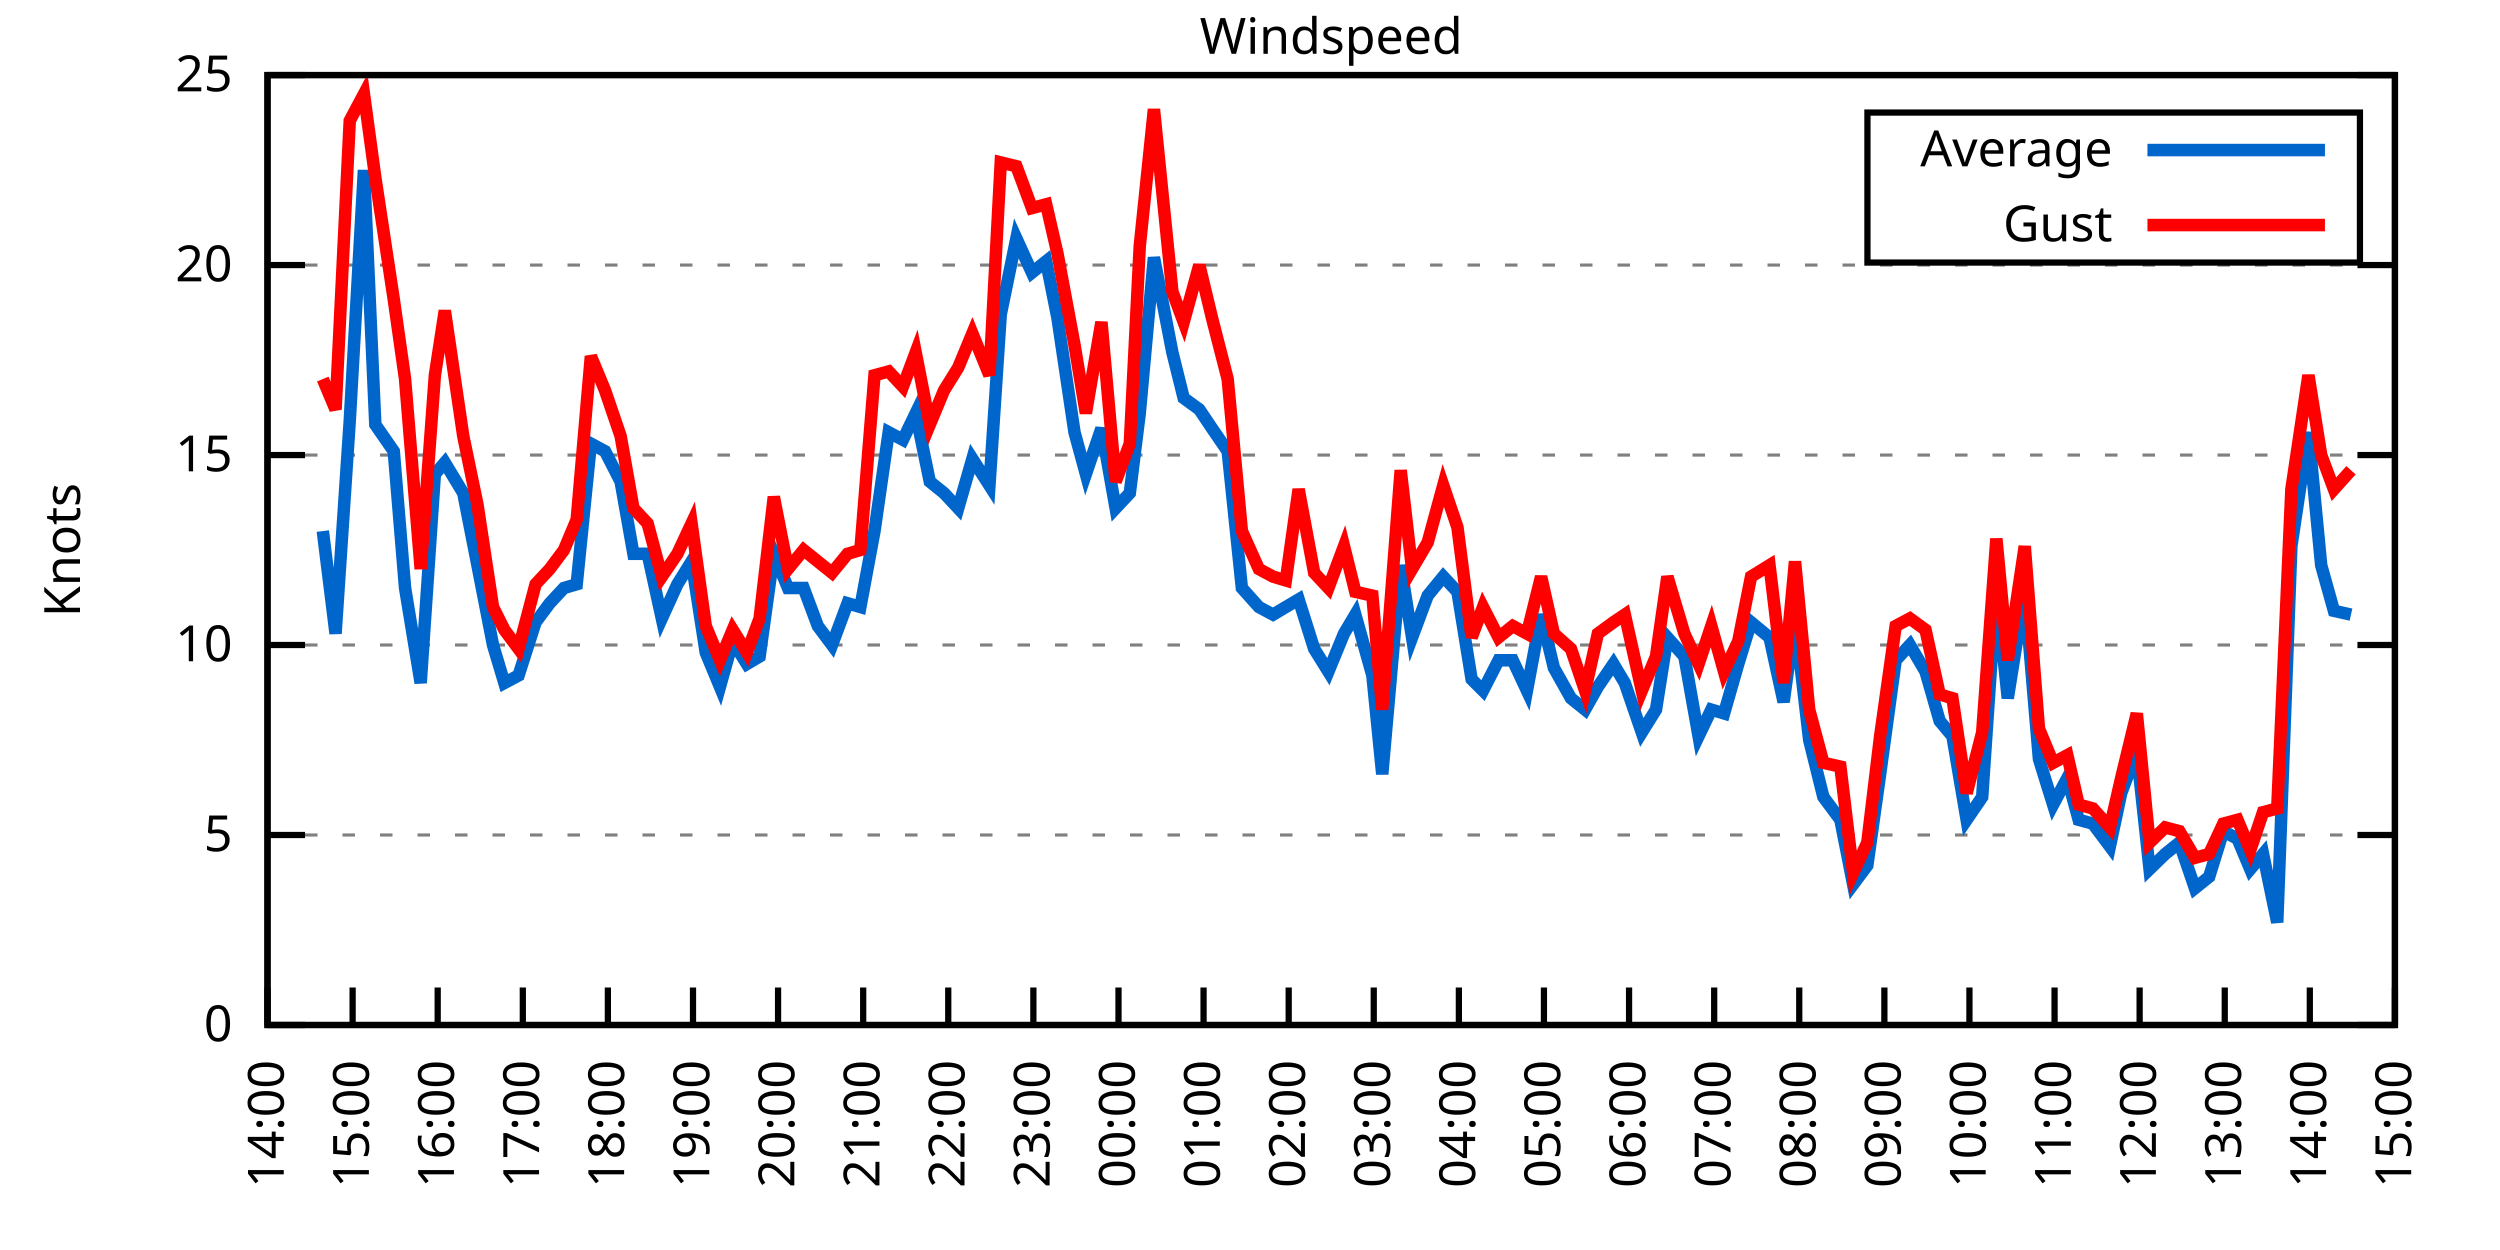
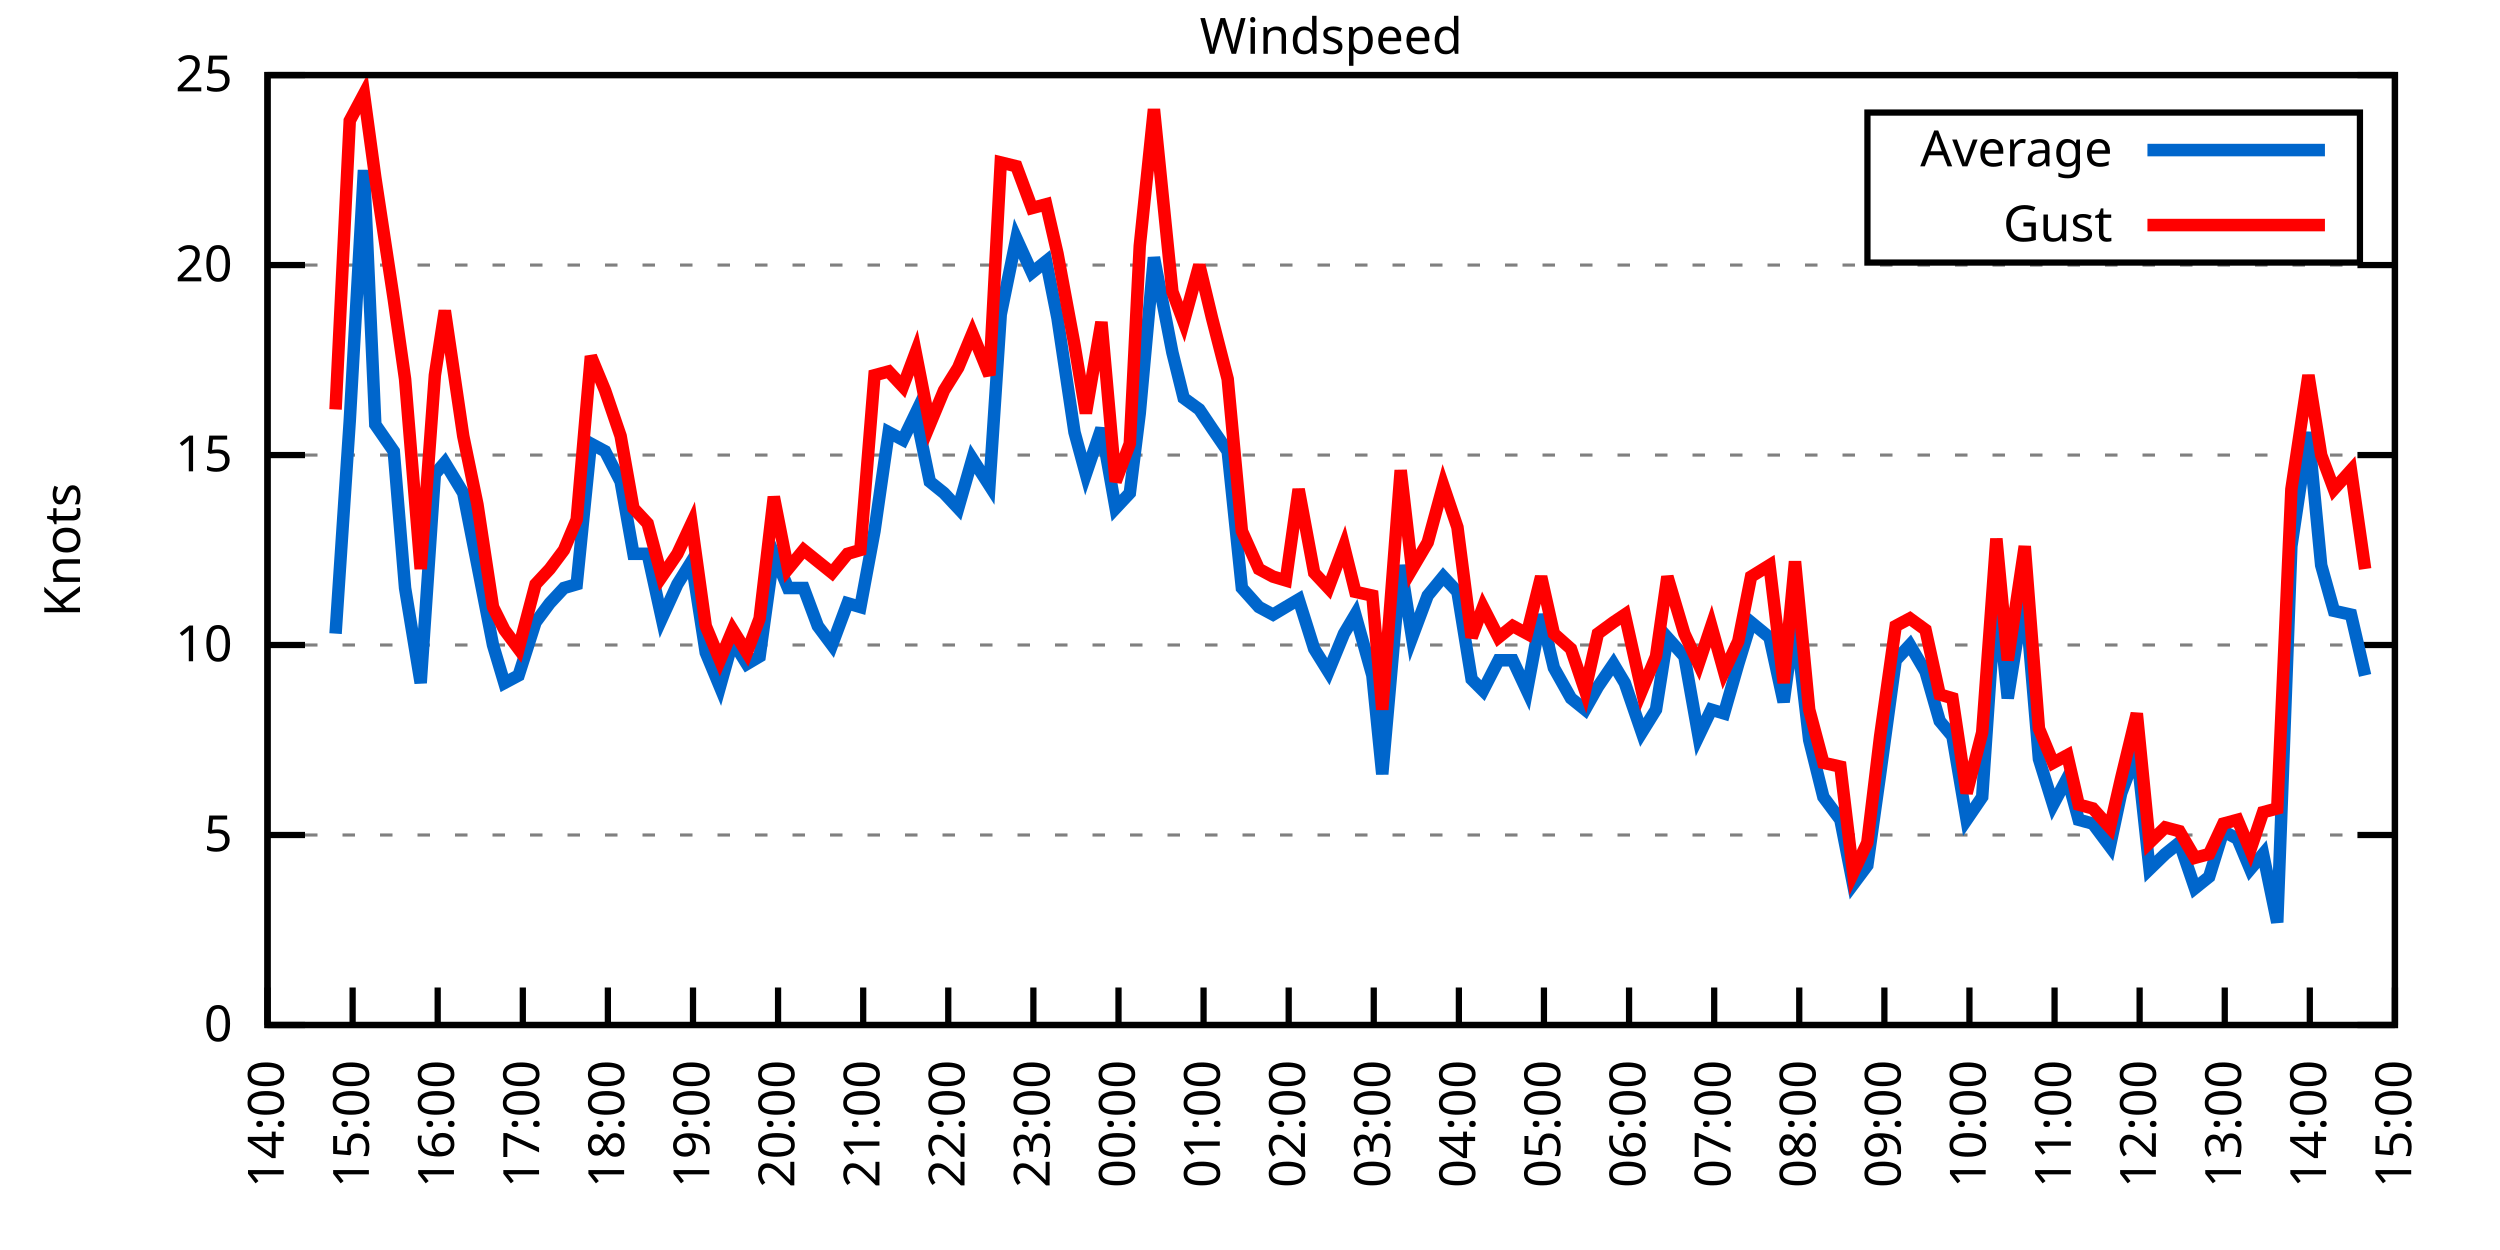
<svg xmlns="http://www.w3.org/2000/svg" xmlns:xlink="http://www.w3.org/1999/xlink" width="400" height="200" viewBox="0 0 400 200">
  <g id="gnuplot_canvas">
    <rect x="0" y="0" width="400" height="200" fill="none" />
    <defs>
      <circle id="gpDot" r="0.5" stroke-width="0.5" stroke="currentColor" />
      <path id="gpPt0" stroke-width="0.333" stroke="currentColor" d="M-1,0 h2 M0,-1 v2" />
      <path id="gpPt1" stroke-width="0.333" stroke="currentColor" d="M-1,-1 L1,1 M1,-1 L-1,1" />
      <path id="gpPt2" stroke-width="0.333" stroke="currentColor" d="M-1,0 L1,0 M0,-1 L0,1 M-1,-1 L1,1 M-1,1 L1,-1" />
      <rect id="gpPt3" stroke-width="0.333" stroke="currentColor" x="-1" y="-1" width="2" height="2" />
      <rect id="gpPt4" stroke-width="0.333" stroke="currentColor" fill="currentColor" x="-1" y="-1" width="2" height="2" />
      <circle id="gpPt5" stroke-width="0.333" stroke="currentColor" cx="0" cy="0" r="1" />
      <use xlink:href="#gpPt5" id="gpPt6" fill="currentColor" stroke="none" />
      <path id="gpPt7" stroke-width="0.333" stroke="currentColor" d="M0,-1.33 L-1.33,0.67 L1.33,0.67 z" />
      <use xlink:href="#gpPt7" id="gpPt8" fill="currentColor" stroke="none" />
      <use xlink:href="#gpPt7" id="gpPt9" stroke="currentColor" transform="rotate(180)" />
      <use xlink:href="#gpPt9" id="gpPt10" fill="currentColor" stroke="none" />
      <use xlink:href="#gpPt3" id="gpPt11" stroke="currentColor" transform="rotate(45)" />
      <use xlink:href="#gpPt11" id="gpPt12" fill="currentColor" stroke="none" />
      <path id="gpPt13" stroke-width="0.333" stroke="currentColor" d="M0,1.330 L1.265,0.411 L0.782,-1.067 L-0.782,-1.076 L-1.265,0.411 z" />
      <use xlink:href="#gpPt13" id="gpPt14" fill="currentColor" stroke="none" />
      <filter id="textbox" filterUnits="objectBoundingBox" x="0" y="0" height="1" width="1">
        <feFlood flood-color="white" flood-opacity="1" result="bgnd" />
        <feComposite in="SourceGraphic" in2="bgnd" operator="atop" />
      </filter>
      <filter id="greybox" filterUnits="objectBoundingBox" x="0" y="0" height="1" width="1">
        <feFlood flood-color="lightgrey" flood-opacity="1" result="grey" />
        <feComposite in="SourceGraphic" in2="grey" operator="atop" />
      </filter>
    </defs>
    <g fill="none" color="white" stroke="currentColor" stroke-width="1.00" stroke-linecap="butt" stroke-linejoin="miter">
</g>
    <g fill="none" color="black" stroke="currentColor" stroke-width="1.00" stroke-linecap="butt" stroke-linejoin="miter">
      <g stroke="none" shape-rendering="crispEdges">
        <polygon fill="rgb(255, 255, 255)" points="42.80,164.00 383.18,164.00 383.18,12.02 42.80,12.02 " />
      </g>
    </g>
    <g fill="none" color="black" stroke="currentColor" stroke-width="1.00" stroke-linecap="butt" stroke-linejoin="miter">
</g>
    <g fill="none" color="black" stroke="black" stroke-width="0.50" stroke-linecap="butt" stroke-linejoin="miter">
</g>
    <g fill="none" color="gray" stroke="currentColor" stroke-width="0.50" stroke-linecap="butt" stroke-linejoin="miter">
      <path stroke="gray" stroke-dasharray="2,4" class="gridline" d="M42.80,164.00 L383.19,164.00  " />
    </g>
    <g fill="none" color="gray" stroke="gray" stroke-width="1.00" stroke-linecap="butt" stroke-linejoin="miter">
</g>
    <g fill="none" color="black" stroke="currentColor" stroke-width="1.00" stroke-linecap="butt" stroke-linejoin="miter">
      <path stroke="black" d="M42.80,164.00 L48.80,164.00 M383.19,164.00 L377.19,164.00  " />
      <g transform="translate(37.20,166.60)" stroke="none" fill="black" font-family="Sans" font-size="8.00" text-anchor="end">
        <text>
          <tspan font-family="Sans"> 0</tspan>
        </text>
      </g>
    </g>
    <g fill="none" color="black" stroke="currentColor" stroke-width="1.00" stroke-linecap="butt" stroke-linejoin="miter">
</g>
    <g fill="none" color="black" stroke="black" stroke-width="0.50" stroke-linecap="butt" stroke-linejoin="miter">
</g>
    <g fill="none" color="gray" stroke="currentColor" stroke-width="0.50" stroke-linecap="butt" stroke-linejoin="miter">
      <path stroke="gray" stroke-dasharray="2,4" class="gridline" d="M42.80,133.60 L383.19,133.60  " />
    </g>
    <g fill="none" color="gray" stroke="gray" stroke-width="1.00" stroke-linecap="butt" stroke-linejoin="miter">
</g>
    <g fill="none" color="black" stroke="currentColor" stroke-width="1.00" stroke-linecap="butt" stroke-linejoin="miter">
      <path stroke="black" d="M42.80,133.60 L48.80,133.60 M383.19,133.60 L377.19,133.60  " />
      <g transform="translate(37.20,136.20)" stroke="none" fill="black" font-family="Sans" font-size="8.00" text-anchor="end">
        <text>
          <tspan font-family="Sans"> 5</tspan>
        </text>
      </g>
    </g>
    <g fill="none" color="black" stroke="currentColor" stroke-width="1.00" stroke-linecap="butt" stroke-linejoin="miter">
</g>
    <g fill="none" color="black" stroke="black" stroke-width="0.50" stroke-linecap="butt" stroke-linejoin="miter">
</g>
    <g fill="none" color="gray" stroke="currentColor" stroke-width="0.50" stroke-linecap="butt" stroke-linejoin="miter">
      <path stroke="gray" stroke-dasharray="2,4" class="gridline" d="M42.80,103.20 L383.19,103.20  " />
    </g>
    <g fill="none" color="gray" stroke="gray" stroke-width="1.00" stroke-linecap="butt" stroke-linejoin="miter">
</g>
    <g fill="none" color="black" stroke="currentColor" stroke-width="1.00" stroke-linecap="butt" stroke-linejoin="miter">
      <path stroke="black" d="M42.80,103.20 L48.80,103.20 M383.19,103.20 L377.19,103.20  " />
      <g transform="translate(37.20,105.80)" stroke="none" fill="black" font-family="Sans" font-size="8.00" text-anchor="end">
        <text>
          <tspan font-family="Sans"> 10</tspan>
        </text>
      </g>
    </g>
    <g fill="none" color="black" stroke="currentColor" stroke-width="1.00" stroke-linecap="butt" stroke-linejoin="miter">
</g>
    <g fill="none" color="black" stroke="black" stroke-width="0.50" stroke-linecap="butt" stroke-linejoin="miter">
</g>
    <g fill="none" color="gray" stroke="currentColor" stroke-width="0.50" stroke-linecap="butt" stroke-linejoin="miter">
      <path stroke="gray" stroke-dasharray="2,4" class="gridline" d="M42.80,72.81 L383.19,72.81  " />
    </g>
    <g fill="none" color="gray" stroke="gray" stroke-width="1.00" stroke-linecap="butt" stroke-linejoin="miter">
</g>
    <g fill="none" color="black" stroke="currentColor" stroke-width="1.00" stroke-linecap="butt" stroke-linejoin="miter">
      <path stroke="black" d="M42.80,72.81 L48.80,72.81 M383.19,72.81 L377.19,72.81  " />
      <g transform="translate(37.20,75.41)" stroke="none" fill="black" font-family="Sans" font-size="8.00" text-anchor="end">
        <text>
          <tspan font-family="Sans"> 15</tspan>
        </text>
      </g>
    </g>
    <g fill="none" color="black" stroke="currentColor" stroke-width="1.00" stroke-linecap="butt" stroke-linejoin="miter">
</g>
    <g fill="none" color="black" stroke="black" stroke-width="0.50" stroke-linecap="butt" stroke-linejoin="miter">
</g>
    <g fill="none" color="gray" stroke="currentColor" stroke-width="0.50" stroke-linecap="butt" stroke-linejoin="miter">
      <path stroke="gray" stroke-dasharray="2,4" class="gridline" d="M42.80,42.41 L383.19,42.41  " />
    </g>
    <g fill="none" color="gray" stroke="gray" stroke-width="1.00" stroke-linecap="butt" stroke-linejoin="miter">
</g>
    <g fill="none" color="black" stroke="currentColor" stroke-width="1.00" stroke-linecap="butt" stroke-linejoin="miter">
      <path stroke="black" d="M42.80,42.41 L48.80,42.41 M383.19,42.41 L377.19,42.41  " />
      <g transform="translate(37.20,45.01)" stroke="none" fill="black" font-family="Sans" font-size="8.00" text-anchor="end">
        <text>
          <tspan font-family="Sans"> 20</tspan>
        </text>
      </g>
    </g>
    <g fill="none" color="black" stroke="currentColor" stroke-width="1.00" stroke-linecap="butt" stroke-linejoin="miter">
</g>
    <g fill="none" color="black" stroke="black" stroke-width="0.50" stroke-linecap="butt" stroke-linejoin="miter">
</g>
    <g fill="none" color="gray" stroke="currentColor" stroke-width="0.50" stroke-linecap="butt" stroke-linejoin="miter">
      <path stroke="gray" stroke-dasharray="2,4" class="gridline" d="M42.80,12.01 L383.19,12.01  " />
    </g>
    <g fill="none" color="gray" stroke="gray" stroke-width="1.00" stroke-linecap="butt" stroke-linejoin="miter">
</g>
    <g fill="none" color="black" stroke="currentColor" stroke-width="1.00" stroke-linecap="butt" stroke-linejoin="miter">
      <path stroke="black" d="M42.80,12.01 L48.80,12.01 M383.19,12.01 L377.19,12.01  " />
      <g transform="translate(37.20,14.61)" stroke="none" fill="black" font-family="Sans" font-size="8.00" text-anchor="end">
        <text>
          <tspan font-family="Sans"> 25</tspan>
        </text>
      </g>
    </g>
    <g fill="none" color="black" stroke="currentColor" stroke-width="1.00" stroke-linecap="butt" stroke-linejoin="miter">
      <path stroke="black" d="M42.80,164.00 L42.80,158.00  " />
      <g transform="translate(45.40,169.60) rotate(270.00)" stroke="none" fill="black" font-family="Sans" font-size="8.00" text-anchor="end">
        <text>
          <tspan font-family="Sans">14:00</tspan>
        </text>
      </g>
    </g>
    <g fill="none" color="black" stroke="currentColor" stroke-width="1.00" stroke-linecap="butt" stroke-linejoin="miter">
      <path stroke="black" d="M56.42,164.00 L56.42,158.00  " />
      <g transform="translate(59.02,169.60) rotate(270.00)" stroke="none" fill="black" font-family="Sans" font-size="8.00" text-anchor="end">
        <text>
          <tspan font-family="Sans">15:00</tspan>
        </text>
      </g>
    </g>
    <g fill="none" color="black" stroke="currentColor" stroke-width="1.00" stroke-linecap="butt" stroke-linejoin="miter">
      <path stroke="black" d="M70.03,164.00 L70.03,158.00  " />
      <g transform="translate(72.63,169.60) rotate(270.00)" stroke="none" fill="black" font-family="Sans" font-size="8.00" text-anchor="end">
        <text>
          <tspan font-family="Sans">16:00</tspan>
        </text>
      </g>
    </g>
    <g fill="none" color="black" stroke="currentColor" stroke-width="1.00" stroke-linecap="butt" stroke-linejoin="miter">
      <path stroke="black" d="M83.65,164.00 L83.65,158.00  " />
      <g transform="translate(86.25,169.60) rotate(270.00)" stroke="none" fill="black" font-family="Sans" font-size="8.00" text-anchor="end">
        <text>
          <tspan font-family="Sans">17:00</tspan>
        </text>
      </g>
    </g>
    <g fill="none" color="black" stroke="currentColor" stroke-width="1.00" stroke-linecap="butt" stroke-linejoin="miter">
      <path stroke="black" d="M97.26,164.00 L97.26,158.00  " />
      <g transform="translate(99.86,169.60) rotate(270.00)" stroke="none" fill="black" font-family="Sans" font-size="8.00" text-anchor="end">
        <text>
          <tspan font-family="Sans">18:00</tspan>
        </text>
      </g>
    </g>
    <g fill="none" color="black" stroke="currentColor" stroke-width="1.00" stroke-linecap="butt" stroke-linejoin="miter">
      <path stroke="black" d="M110.88,164.00 L110.88,158.00  " />
      <g transform="translate(113.48,169.60) rotate(270.00)" stroke="none" fill="black" font-family="Sans" font-size="8.00" text-anchor="end">
        <text>
          <tspan font-family="Sans">19:00</tspan>
        </text>
      </g>
    </g>
    <g fill="none" color="black" stroke="currentColor" stroke-width="1.00" stroke-linecap="butt" stroke-linejoin="miter">
      <path stroke="black" d="M124.49,164.00 L124.49,158.00  " />
      <g transform="translate(127.09,169.60) rotate(270.00)" stroke="none" fill="black" font-family="Sans" font-size="8.00" text-anchor="end">
        <text>
          <tspan font-family="Sans">20:00</tspan>
        </text>
      </g>
    </g>
    <g fill="none" color="black" stroke="currentColor" stroke-width="1.00" stroke-linecap="butt" stroke-linejoin="miter">
      <path stroke="black" d="M138.11,164.00 L138.11,158.00  " />
      <g transform="translate(140.71,169.60) rotate(270.00)" stroke="none" fill="black" font-family="Sans" font-size="8.00" text-anchor="end">
        <text>
          <tspan font-family="Sans">21:00</tspan>
        </text>
      </g>
    </g>
    <g fill="none" color="black" stroke="currentColor" stroke-width="1.00" stroke-linecap="butt" stroke-linejoin="miter">
      <path stroke="black" d="M151.72,164.00 L151.72,158.00  " />
      <g transform="translate(154.32,169.60) rotate(270.00)" stroke="none" fill="black" font-family="Sans" font-size="8.00" text-anchor="end">
        <text>
          <tspan font-family="Sans">22:00</tspan>
        </text>
      </g>
    </g>
    <g fill="none" color="black" stroke="currentColor" stroke-width="1.00" stroke-linecap="butt" stroke-linejoin="miter">
      <path stroke="black" d="M165.34,164.00 L165.34,158.00  " />
      <g transform="translate(167.94,169.60) rotate(270.00)" stroke="none" fill="black" font-family="Sans" font-size="8.00" text-anchor="end">
        <text>
          <tspan font-family="Sans">23:00</tspan>
        </text>
      </g>
    </g>
    <g fill="none" color="black" stroke="currentColor" stroke-width="1.00" stroke-linecap="butt" stroke-linejoin="miter">
      <path stroke="black" d="M178.96,164.00 L178.96,158.00  " />
      <g transform="translate(181.56,169.60) rotate(270.00)" stroke="none" fill="black" font-family="Sans" font-size="8.00" text-anchor="end">
        <text>
          <tspan font-family="Sans">00:00</tspan>
        </text>
      </g>
    </g>
    <g fill="none" color="black" stroke="currentColor" stroke-width="1.00" stroke-linecap="butt" stroke-linejoin="miter">
      <path stroke="black" d="M192.57,164.00 L192.57,158.00  " />
      <g transform="translate(195.17,169.60) rotate(270.00)" stroke="none" fill="black" font-family="Sans" font-size="8.00" text-anchor="end">
        <text>
          <tspan font-family="Sans">01:00</tspan>
        </text>
      </g>
    </g>
    <g fill="none" color="black" stroke="currentColor" stroke-width="1.00" stroke-linecap="butt" stroke-linejoin="miter">
      <path stroke="black" d="M206.19,164.00 L206.19,158.00  " />
      <g transform="translate(208.79,169.60) rotate(270.00)" stroke="none" fill="black" font-family="Sans" font-size="8.00" text-anchor="end">
        <text>
          <tspan font-family="Sans">02:00</tspan>
        </text>
      </g>
    </g>
    <g fill="none" color="black" stroke="currentColor" stroke-width="1.00" stroke-linecap="butt" stroke-linejoin="miter">
      <path stroke="black" d="M219.80,164.00 L219.80,158.00  " />
      <g transform="translate(222.40,169.60) rotate(270.00)" stroke="none" fill="black" font-family="Sans" font-size="8.00" text-anchor="end">
        <text>
          <tspan font-family="Sans">03:00</tspan>
        </text>
      </g>
    </g>
    <g fill="none" color="black" stroke="currentColor" stroke-width="1.00" stroke-linecap="butt" stroke-linejoin="miter">
      <path stroke="black" d="M233.42,164.00 L233.42,158.00  " />
      <g transform="translate(236.02,169.60) rotate(270.00)" stroke="none" fill="black" font-family="Sans" font-size="8.00" text-anchor="end">
        <text>
          <tspan font-family="Sans">04:00</tspan>
        </text>
      </g>
    </g>
    <g fill="none" color="black" stroke="currentColor" stroke-width="1.00" stroke-linecap="butt" stroke-linejoin="miter">
      <path stroke="black" d="M247.03,164.00 L247.03,158.00  " />
      <g transform="translate(249.63,169.60) rotate(270.00)" stroke="none" fill="black" font-family="Sans" font-size="8.00" text-anchor="end">
        <text>
          <tspan font-family="Sans">05:00</tspan>
        </text>
      </g>
    </g>
    <g fill="none" color="black" stroke="currentColor" stroke-width="1.00" stroke-linecap="butt" stroke-linejoin="miter">
      <path stroke="black" d="M260.65,164.00 L260.65,158.00  " />
      <g transform="translate(263.25,169.60) rotate(270.00)" stroke="none" fill="black" font-family="Sans" font-size="8.00" text-anchor="end">
        <text>
          <tspan font-family="Sans">06:00</tspan>
        </text>
      </g>
    </g>
    <g fill="none" color="black" stroke="currentColor" stroke-width="1.00" stroke-linecap="butt" stroke-linejoin="miter">
      <path stroke="black" d="M274.27,164.00 L274.27,158.00  " />
      <g transform="translate(276.87,169.60) rotate(270.00)" stroke="none" fill="black" font-family="Sans" font-size="8.00" text-anchor="end">
        <text>
          <tspan font-family="Sans">07:00</tspan>
        </text>
      </g>
    </g>
    <g fill="none" color="black" stroke="currentColor" stroke-width="1.00" stroke-linecap="butt" stroke-linejoin="miter">
      <path stroke="black" d="M287.88,164.00 L287.88,158.00  " />
      <g transform="translate(290.48,169.60) rotate(270.00)" stroke="none" fill="black" font-family="Sans" font-size="8.00" text-anchor="end">
        <text>
          <tspan font-family="Sans">08:00</tspan>
        </text>
      </g>
    </g>
    <g fill="none" color="black" stroke="currentColor" stroke-width="1.00" stroke-linecap="butt" stroke-linejoin="miter">
      <path stroke="black" d="M301.50,164.00 L301.50,158.00  " />
      <g transform="translate(304.10,169.60) rotate(270.00)" stroke="none" fill="black" font-family="Sans" font-size="8.00" text-anchor="end">
        <text>
          <tspan font-family="Sans">09:00</tspan>
        </text>
      </g>
    </g>
    <g fill="none" color="black" stroke="currentColor" stroke-width="1.00" stroke-linecap="butt" stroke-linejoin="miter">
      <path stroke="black" d="M315.11,164.00 L315.11,158.00  " />
      <g transform="translate(317.71,169.60) rotate(270.00)" stroke="none" fill="black" font-family="Sans" font-size="8.00" text-anchor="end">
        <text>
          <tspan font-family="Sans">10:00</tspan>
        </text>
      </g>
    </g>
    <g fill="none" color="black" stroke="currentColor" stroke-width="1.00" stroke-linecap="butt" stroke-linejoin="miter">
      <path stroke="black" d="M328.73,164.00 L328.73,158.00  " />
      <g transform="translate(331.33,169.60) rotate(270.00)" stroke="none" fill="black" font-family="Sans" font-size="8.00" text-anchor="end">
        <text>
          <tspan font-family="Sans">11:00</tspan>
        </text>
      </g>
    </g>
    <g fill="none" color="black" stroke="currentColor" stroke-width="1.00" stroke-linecap="butt" stroke-linejoin="miter">
      <path stroke="black" d="M342.34,164.00 L342.34,158.00  " />
      <g transform="translate(344.94,169.60) rotate(270.00)" stroke="none" fill="black" font-family="Sans" font-size="8.00" text-anchor="end">
        <text>
          <tspan font-family="Sans">12:00</tspan>
        </text>
      </g>
    </g>
    <g fill="none" color="black" stroke="currentColor" stroke-width="1.00" stroke-linecap="butt" stroke-linejoin="miter">
      <path stroke="black" d="M355.96,164.00 L355.96,158.00  " />
      <g transform="translate(358.56,169.60) rotate(270.00)" stroke="none" fill="black" font-family="Sans" font-size="8.00" text-anchor="end">
        <text>
          <tspan font-family="Sans">13:00</tspan>
        </text>
      </g>
    </g>
    <g fill="none" color="black" stroke="currentColor" stroke-width="1.00" stroke-linecap="butt" stroke-linejoin="miter">
      <path stroke="black" d="M369.57,164.00 L369.57,158.00  " />
      <g transform="translate(372.17,169.60) rotate(270.00)" stroke="none" fill="black" font-family="Sans" font-size="8.00" text-anchor="end">
        <text>
          <tspan font-family="Sans">14:00</tspan>
        </text>
      </g>
    </g>
    <g fill="none" color="black" stroke="currentColor" stroke-width="1.00" stroke-linecap="butt" stroke-linejoin="miter">
      <path stroke="black" d="M383.19,164.00 L383.19,158.00  " />
      <g transform="translate(385.79,169.60) rotate(270.00)" stroke="none" fill="black" font-family="Sans" font-size="8.00" text-anchor="end">
        <text>
          <tspan font-family="Sans">15:00</tspan>
        </text>
      </g>
    </g>
    <g fill="none" color="black" stroke="currentColor" stroke-width="1.00" stroke-linecap="butt" stroke-linejoin="miter">
</g>
    <g fill="none" color="black" stroke="currentColor" stroke-width="1.00" stroke-linecap="butt" stroke-linejoin="miter">
      <path stroke="black" d="M42.80,12.01 L42.80,164.00 L383.19,164.00 L383.19,12.01 L42.80,12.01 Z  " />
    </g>
    <g fill="none" color="black" stroke="currentColor" stroke-width="1.00" stroke-linecap="butt" stroke-linejoin="miter">
</g>
    <g fill="none" color="black" stroke="currentColor" stroke-width="1.00" stroke-linecap="butt" stroke-linejoin="miter">
      <path stroke="black" d="M298.79,42.01 L298.79,18.01 L377.59,18.01 L377.59,42.01 L298.79,42.01 Z  " />
    </g>
    <g id="Windspeed_plot_1">
      <g fill="none" color="white" stroke="black" stroke-width="2.00" stroke-linecap="butt" stroke-linejoin="miter">
</g>
      <g fill="none" color="black" stroke="currentColor" stroke-width="2.00" stroke-linecap="butt" stroke-linejoin="miter">
        <g transform="translate(337.99,26.61)" stroke="none" fill="black" font-family="Sans" font-size="8.00" text-anchor="end">
          <text>
            <tspan font-family="Sans">Average</tspan>
          </text>
        </g>
      </g>
      <g fill="none" color="black" stroke="currentColor" stroke-width="2.00" stroke-linecap="butt" stroke-linejoin="miter">
-         <path stroke="rgb(  0, 102, 204)" d="M343.59,24.01 L371.99,24.01 M51.65,84.97 L53.69,101.38 L55.96,67.33 L58.23,27.21 L60.05,67.94 L63.00,72.20   L64.81,94.08 L67.31,109.28 L69.58,75.85 L71.17,74.02 L74.12,78.89 L76.39,90.44 L78.88,103.20 L80.70,109.28   L82.97,108.07 L85.69,99.56 L87.96,96.52 L90.23,94.08 L92.27,93.48 L94.54,70.98 L96.81,72.20 L99.30,77.06   L101.35,88.61 L103.62,88.61 L105.89,98.95 L108.38,93.48 L110.65,89.83 L112.92,104.42 L115.19,109.89 L117.23,102.60   L119.50,106.24 L121.54,105.03 L123.81,88.61 L126.08,94.08 L128.58,94.08 L130.85,100.16 L133.12,103.20 L135.61,96.52   L137.66,97.12 L139.92,84.97 L142.19,69.16 L144.46,70.37 L146.51,66.12 L148.77,77.06 L151.04,78.89 L153.31,81.32   L155.58,73.41 L158.31,77.67 L160.12,50.31 L162.62,38.15 L165.11,43.62 L167.38,41.80 L169.20,50.92 L171.92,69.16   L173.74,75.85 L176.23,68.55 L178.50,81.32 L180.77,78.89 L182.36,66.12 L184.63,41.19 L187.58,56.39 L189.39,63.69   L191.89,65.51 L193.93,68.55 L196.43,72.20 L198.70,94.08 L201.42,97.12 L203.69,98.34 L205.73,97.12 L207.78,95.91   L210.27,103.81 L212.54,107.46 L215.04,101.38 L216.85,98.34 L219.58,108.07 L221.16,123.87 L224.11,90.44 L225.93,101.99   L228.43,95.30 L230.92,92.26 L233.19,94.69 L235.46,108.68 L237.28,110.50 L239.77,105.64 L242.04,105.64 L244.31,110.50   L246.58,98.34 L248.62,106.85 L251.35,111.72 L253.61,113.54 L255.66,109.89 L258.15,106.24 L259.97,109.28 L262.69,117.19   L264.96,113.54 L266.78,101.99 L269.50,105.03 L271.77,117.80 L273.81,113.54 L275.85,114.15 L278.12,106.24 L280.17,99.56   L283.12,101.99 L285.38,112.32 L287.20,98.95 L289.47,118.40 L291.74,127.52 L294.46,131.17 L296.50,141.51 L298.77,138.47   L300.82,123.87 L303.31,105.64 L305.58,103.20 L308.08,107.46 L310.35,115.36 L312.39,117.80 L314.66,131.17 L317.15,127.52   L319.42,94.08 L321.24,111.72 L323.96,94.69 L326.23,121.44 L328.50,128.74 L330.77,124.48 L332.59,131.17 L334.85,131.78   L337.58,135.43 L339.39,126.91 L341.89,120.23 L343.93,139.07 L346.43,136.64 L348.70,134.82 L351.19,142.11 L353.46,140.29   L355.73,132.99 L358.00,134.21 L360.04,139.07 L362.09,136.64 L364.36,147.59 L366.62,87.40 L369.35,69.16 L371.39,90.44   L373.43,97.73 L376.16,98.34  " />
+         <path stroke="rgb(  0, 102, 204)" d="M343.59,24.01 L371.99,24.01 M53.69,101.38 L55.96,67.33 L58.23,27.21 L60.05,67.94 L63.00,72.20 L64.81,94.08   L67.31,109.28 L69.58,75.85 L71.17,74.02 L74.12,78.89 L76.39,90.44 L78.88,103.20 L80.70,109.28 L82.97,108.07   L85.69,99.56 L87.96,96.52 L90.23,94.08 L92.27,93.48 L94.54,70.98 L96.81,72.20 L99.30,77.06 L101.35,88.61   L103.62,88.61 L105.89,98.95 L108.38,93.48 L110.65,89.83 L112.92,104.42 L115.19,109.89 L117.23,102.60 L119.50,106.24   L121.54,105.03 L123.81,88.61 L126.08,94.08 L128.58,94.08 L130.85,100.16 L133.12,103.20 L135.61,96.52 L137.66,97.12   L139.92,84.97 L142.19,69.16 L144.46,70.37 L146.51,66.12 L148.77,77.06 L151.04,78.89 L153.31,81.32 L155.58,73.41   L158.31,77.67 L160.12,50.31 L162.62,38.15 L165.11,43.62 L167.38,41.80 L169.20,50.92 L171.92,69.16 L173.74,75.85   L176.23,68.55 L178.50,81.32 L180.77,78.89 L182.36,66.12 L184.63,41.19 L187.58,56.39 L189.39,63.69 L191.89,65.51   L193.93,68.55 L196.43,72.20 L198.70,94.08 L201.42,97.12 L203.69,98.34 L205.73,97.12 L207.78,95.91 L210.27,103.81   L212.54,107.46 L215.04,101.38 L216.85,98.34 L219.58,108.07 L221.16,123.87 L224.11,90.44 L225.93,101.99 L228.43,95.30   L230.92,92.26 L233.19,94.69 L235.46,108.68 L237.28,110.50 L239.77,105.64 L242.04,105.64 L244.31,110.50 L246.58,98.34   L248.62,106.85 L251.35,111.72 L253.61,113.54 L255.66,109.89 L258.15,106.24 L259.97,109.28 L262.69,117.19 L264.96,113.54   L266.78,101.99 L269.50,105.03 L271.77,117.80 L273.81,113.54 L275.85,114.15 L278.12,106.24 L280.17,99.56 L283.12,101.99   L285.38,112.32 L287.20,98.95 L289.47,118.40 L291.74,127.52 L294.46,131.17 L296.50,141.51 L298.77,138.47 L300.82,123.87   L303.31,105.64 L305.58,103.20 L308.08,107.46 L310.35,115.36 L312.39,117.80 L314.66,131.17 L317.15,127.52 L319.42,94.08   L321.24,111.72 L323.96,94.69 L326.23,121.44 L328.50,128.74 L330.77,124.48 L332.59,131.17 L334.85,131.78 L337.58,135.43   L339.39,126.91 L341.89,120.23 L343.93,139.07 L346.43,136.64 L348.70,134.82 L351.19,142.11 L353.46,140.29 L355.73,132.99   L358.00,134.21 L360.04,139.07 L362.09,136.64 L364.36,147.59 L366.62,87.40 L369.35,69.16 L371.39,90.44 L373.43,97.73   L376.16,98.34 L378.42,108.07  " />
      </g>
    </g>
    <g id="Windspeed_plot_2">
      <g fill="none" color="black" stroke="currentColor" stroke-width="2.00" stroke-linecap="butt" stroke-linejoin="miter">
        <g transform="translate(337.99,38.61)" stroke="none" fill="black" font-family="Sans" font-size="8.00" text-anchor="end">
          <text>
            <tspan font-family="Sans">Gust</tspan>
          </text>
        </g>
      </g>
      <g fill="none" color="black" stroke="currentColor" stroke-width="2.00" stroke-linecap="butt" stroke-linejoin="miter">
-         <path stroke="rgb(255,   0,   0)" d="M343.59,36.01 L371.99,36.01 M51.65,60.65 L53.69,65.51 L55.96,19.31 L58.23,15.05 L60.05,28.42 L63.00,47.88   L64.81,60.65 L67.31,91.04 L69.58,60.04 L71.17,49.70 L74.12,69.77 L76.39,80.71 L78.88,97.12 L80.70,100.77   L82.97,103.81 L85.69,93.48 L87.96,91.04 L90.23,88.00 L92.27,83.14 L94.54,57.00 L96.81,62.47 L99.30,69.77   L101.35,81.32 L103.62,83.75 L105.89,92.26 L108.38,88.61 L110.65,83.75 L112.92,100.16 L115.19,105.64 L117.23,100.77   L119.50,104.42 L121.54,98.95 L123.81,79.49 L126.08,91.04 L128.58,88.00 L130.85,89.83 L133.12,91.65 L135.61,88.61   L137.66,88.00 L139.92,60.04 L142.19,59.43 L144.46,61.86 L146.51,56.39 L148.77,67.94 L151.04,62.47 L153.31,58.82   L155.58,53.35 L158.31,60.04 L160.12,25.99 L162.62,26.60 L165.11,33.29 L167.38,32.68 L169.20,40.58 L171.92,55.18   L173.74,66.12 L176.23,51.53 L178.50,77.06 L180.77,70.98 L182.36,39.37 L184.63,17.48 L187.58,46.66 L189.39,51.53   L191.89,42.41 L193.93,50.92 L196.43,60.65 L198.70,84.97 L201.42,91.04 L203.69,92.26 L205.73,92.87 L207.78,78.28   L210.27,91.65 L212.54,94.08 L215.04,87.40 L216.85,94.69 L219.58,95.30 L221.16,113.54 L224.11,75.24 L225.93,91.04   L228.43,86.79 L230.92,77.67 L233.19,84.36 L235.46,101.99 L237.28,97.12 L239.77,101.99 L242.04,100.16 L244.31,101.38   L246.58,92.26 L248.62,101.38 L251.35,103.81 L253.61,110.50 L255.66,101.38 L258.15,99.56 L259.97,98.34 L262.69,110.50   L264.96,105.03 L266.78,92.26 L269.50,101.38 L271.77,106.24 L273.81,100.16 L275.85,107.46 L278.12,102.60 L280.17,92.26   L283.12,90.44 L285.38,109.28 L287.20,89.83 L289.47,113.54 L291.74,122.05 L294.46,122.66 L296.50,139.68 L298.77,134.82   L300.82,117.80 L303.31,100.16 L305.58,98.95 L308.08,100.77 L310.35,111.11 L312.39,111.72 L314.66,126.91 L317.15,117.19   L319.42,86.18 L321.24,105.64 L323.96,87.40 L326.23,116.58 L328.50,122.05 L330.77,120.83 L332.59,128.74 L334.85,129.35   L337.58,132.39 L339.39,124.48 L341.89,114.15 L343.93,134.82 L346.43,132.39 L348.70,132.99 L351.19,137.25 L353.46,136.64   L355.73,131.78 L358.00,131.17 L360.04,136.03 L362.09,129.95 L364.36,129.35 L366.62,78.28 L369.35,60.04 L371.39,72.81   L373.43,78.28 L376.16,75.24  " />
+         <path stroke="rgb(255,   0,   0)" d="M343.59,36.01 L371.99,36.01 M53.69,65.51 L55.96,19.31 L58.23,15.05 L60.05,28.42 L63.00,47.88 L64.81,60.65   L67.31,91.04 L69.58,60.04 L71.17,49.70 L74.12,69.77 L76.39,80.71 L78.88,97.12 L80.70,100.77 L82.97,103.81   L85.69,93.48 L87.96,91.04 L90.23,88.00 L92.27,83.14 L94.54,57.00 L96.81,62.47 L99.30,69.77 L101.35,81.32   L103.62,83.75 L105.89,92.26 L108.38,88.61 L110.65,83.75 L112.92,100.16 L115.19,105.64 L117.23,100.77 L119.50,104.42   L121.54,98.95 L123.81,79.49 L126.08,91.04 L128.58,88.00 L130.85,89.83 L133.12,91.65 L135.61,88.61 L137.66,88.00   L139.92,60.04 L142.19,59.43 L144.46,61.86 L146.51,56.39 L148.77,67.94 L151.04,62.47 L153.31,58.82 L155.58,53.35   L158.31,60.04 L160.12,25.99 L162.62,26.60 L165.11,33.29 L167.38,32.68 L169.20,40.58 L171.92,55.18 L173.74,66.12   L176.23,51.53 L178.50,77.06 L180.77,70.98 L182.36,39.37 L184.63,17.48 L187.58,46.66 L189.39,51.53 L191.89,42.41   L193.93,50.92 L196.43,60.65 L198.70,84.97 L201.42,91.04 L203.69,92.26 L205.73,92.87 L207.78,78.28 L210.27,91.65   L212.54,94.08 L215.04,87.40 L216.85,94.69 L219.58,95.30 L221.16,113.54 L224.11,75.24 L225.93,91.04 L228.43,86.79   L230.92,77.67 L233.19,84.36 L235.46,101.99 L237.28,97.12 L239.77,101.99 L242.04,100.16 L244.31,101.38 L246.58,92.26   L248.62,101.38 L251.35,103.81 L253.61,110.50 L255.66,101.38 L258.15,99.56 L259.97,98.34 L262.69,110.50 L264.96,105.03   L266.78,92.26 L269.50,101.38 L271.77,106.24 L273.81,100.16 L275.85,107.46 L278.12,102.60 L280.17,92.26 L283.12,90.44   L285.38,109.28 L287.20,89.83 L289.47,113.54 L291.74,122.05 L294.46,122.66 L296.50,139.68 L298.77,134.82 L300.82,117.80   L303.31,100.16 L305.58,98.95 L308.08,100.77 L310.35,111.11 L312.39,111.72 L314.66,126.91 L317.15,117.19 L319.42,86.18   L321.24,105.64 L323.96,87.40 L326.23,116.58 L328.50,122.05 L330.77,120.83 L332.59,128.74 L334.85,129.35 L337.58,132.39   L339.39,124.48 L341.89,114.15 L343.93,134.82 L346.43,132.39 L348.70,132.99 L351.19,137.25 L353.46,136.64 L355.73,131.78   L358.00,131.17 L360.04,136.03 L362.09,129.95 L364.36,129.35 L366.62,78.28 L369.35,60.04 L371.39,72.81 L373.43,78.28   L376.16,75.24 L378.42,91.04  " />
      </g>
    </g>
    <g fill="none" color="black" stroke="currentColor" stroke-width="2.00" stroke-linecap="butt" stroke-linejoin="miter">
</g>
    <g fill="none" color="black" stroke="black" stroke-width="1.00" stroke-linecap="butt" stroke-linejoin="miter">
</g>
    <g fill="none" color="black" stroke="currentColor" stroke-width="1.00" stroke-linecap="butt" stroke-linejoin="miter">
      <path stroke="black" d="M42.80,12.01 L42.80,164.00 L383.19,164.00 L383.19,12.01 L42.80,12.01 Z  " />
      <g transform="translate(12.80,88.01) rotate(270.00)" stroke="none" fill="black" font-family="Sans" font-size="8.00" text-anchor="middle">
        <text>
          <tspan font-family="Sans">Knots</tspan>
        </text>
      </g>
    </g>
    <g fill="none" color="black" stroke="currentColor" stroke-width="1.00" stroke-linecap="butt" stroke-linejoin="miter">
</g>
    <g fill="none" color="black" stroke="currentColor" stroke-width="1.00" stroke-linecap="butt" stroke-linejoin="miter">
      <g transform="translate(212.99,8.61)" stroke="none" fill="black" font-family="Sans" font-size="8.00" text-anchor="middle">
        <text>
          <tspan font-family="Sans">Windspeed</tspan>
        </text>
      </g>
    </g>
    <g fill="none" color="black" stroke="currentColor" stroke-width="1.00" stroke-linecap="butt" stroke-linejoin="miter">
</g>
  </g>
</svg>
